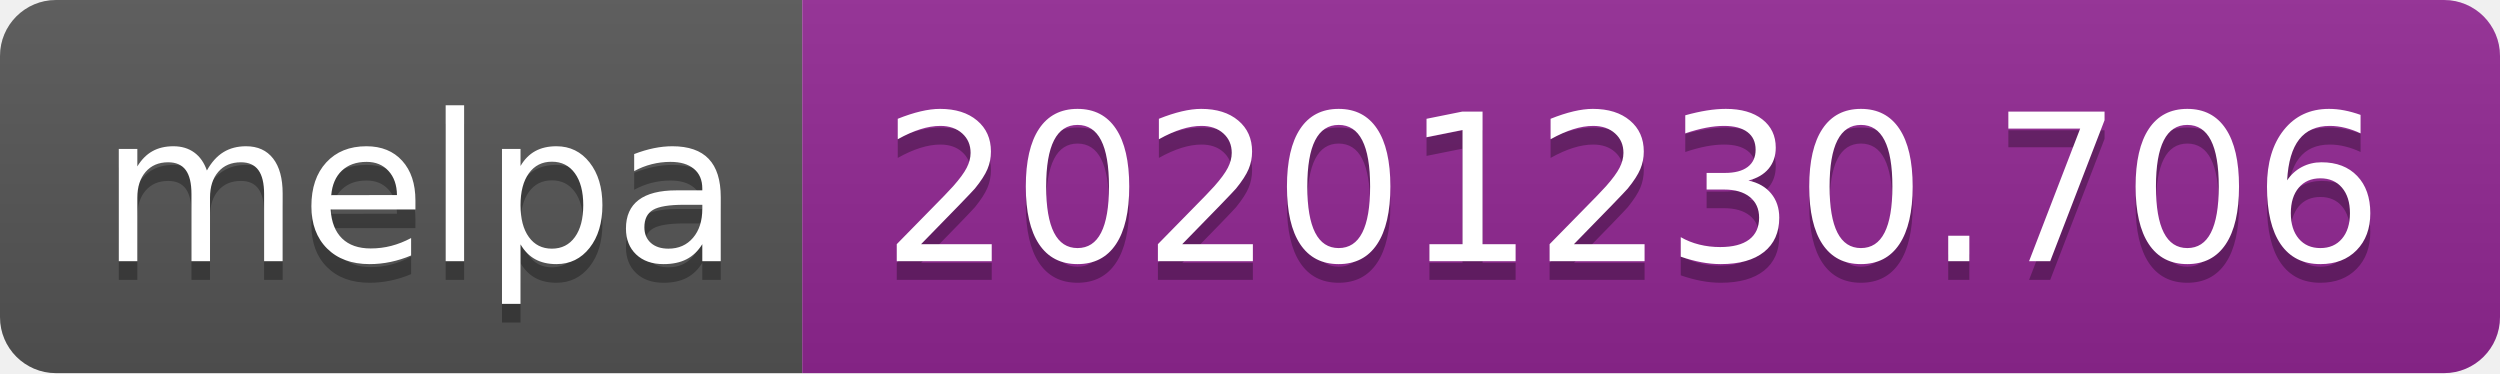
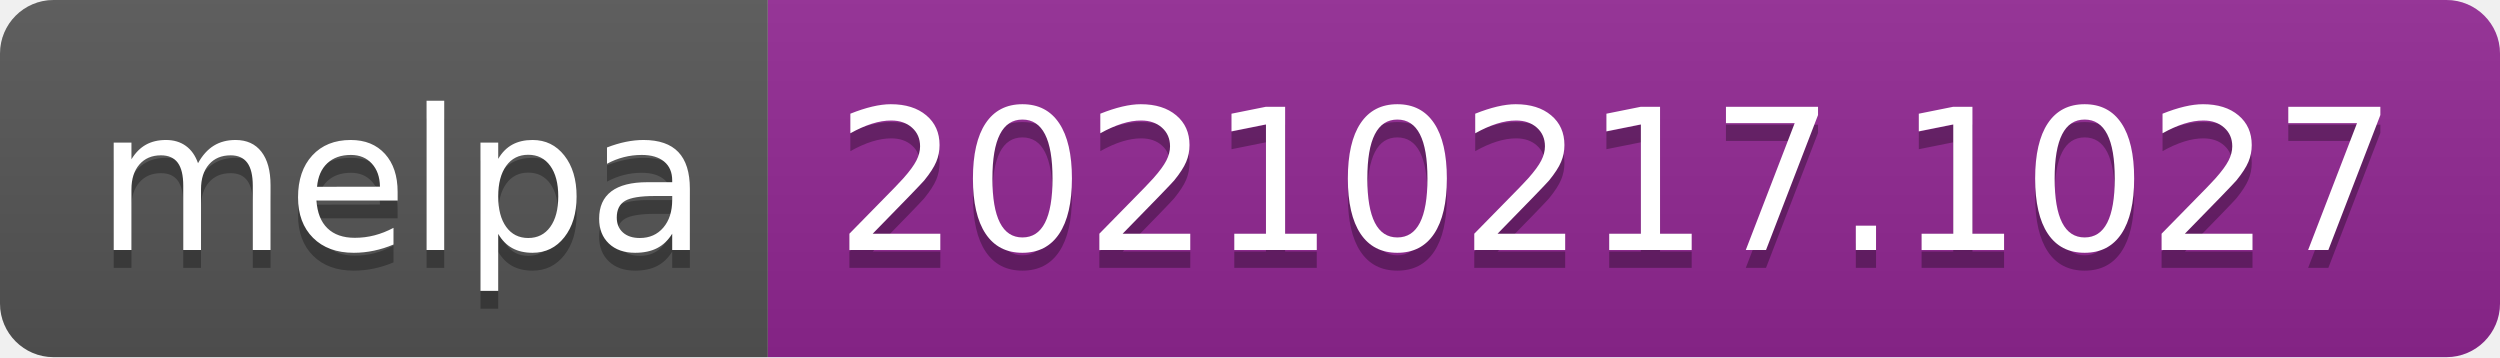
- <svg xmlns="http://www.w3.org/2000/svg" width="134" height="20" role="img" aria-label="melpa: 20201230.706">
+ <svg xmlns="http://www.w3.org/2000/svg" width="140" height="20" role="img" aria-label="melpa: 20210217.1027">
  <linearGradient id="s" x2="0" y2="100%">
    <stop offset="0" stop-color="#bbb" stop-opacity=".1" />
    <stop offset="1" stop-opacity=".1" />
  </linearGradient>
  <clipPath id="r">
-     <rect width="134" height="20" rx="3" fill="#fff" />
+     <rect width="140" height="20" rx="3" fill="#fff" />
  </clipPath>
  <g clip-path="url(#r)">
    <rect width="43" height="20" fill="#555" />
-     <rect x="43" width="91" height="20" fill="#922793" />
-     <rect width="134" height="20" fill="url(#s)" />
+     <rect x="43" width="97" height="20" fill="#922793" />
+     <rect width="140" height="20" fill="url(#s)" />
  </g>
  <g fill="#fff" text-anchor="middle" font-family="Verdana,Geneva,DejaVu Sans,sans-serif" text-rendering="geometricPrecision" font-size="110">
    <text aria-hidden="true" x="225" y="150" fill="#010101" fill-opacity=".3" transform="scale(.1)" textLength="330">melpa</text>
    <text x="225" y="140" transform="scale(.1)" fill="#fff" textLength="330">melpa</text>
-     <text aria-hidden="true" x="875" y="150" fill="#010101" fill-opacity=".3" transform="scale(.1)" textLength="810">20201230.706</text>
-     <text x="875" y="140" transform="scale(.1)" fill="#fff" textLength="810">20201230.706</text>
+     <text aria-hidden="true" x="905" y="150" fill="#010101" fill-opacity=".3" transform="scale(.1)" textLength="870">20210217.1027</text>
+     <text x="905" y="140" transform="scale(.1)" fill="#fff" textLength="870">20210217.1027</text>
  </g>
</svg>
